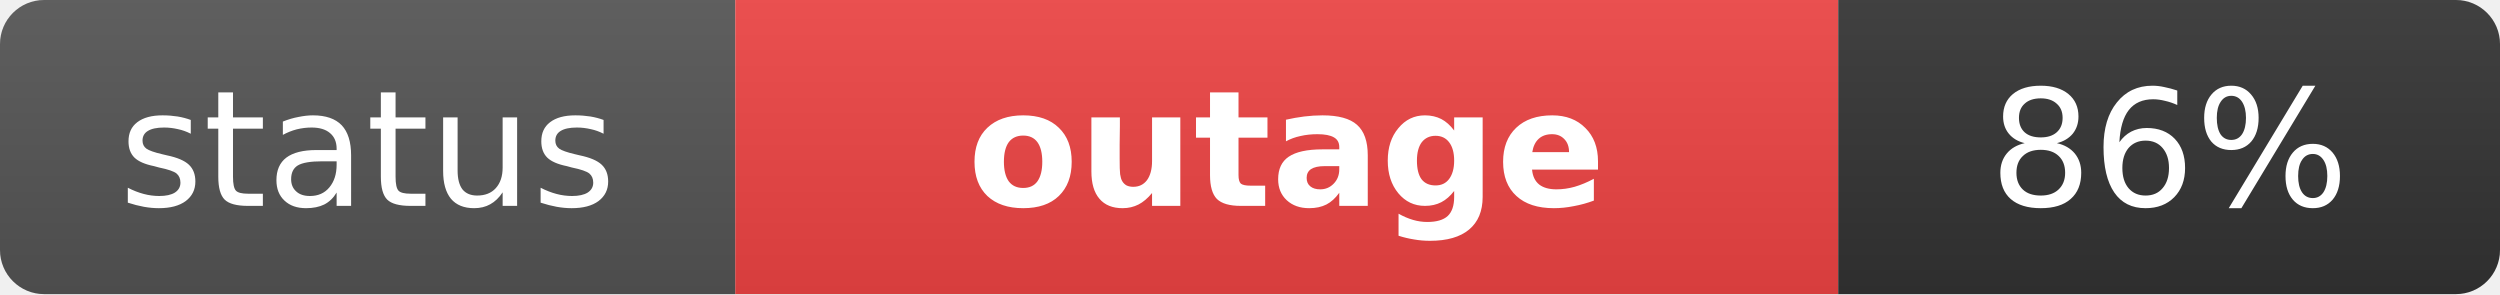
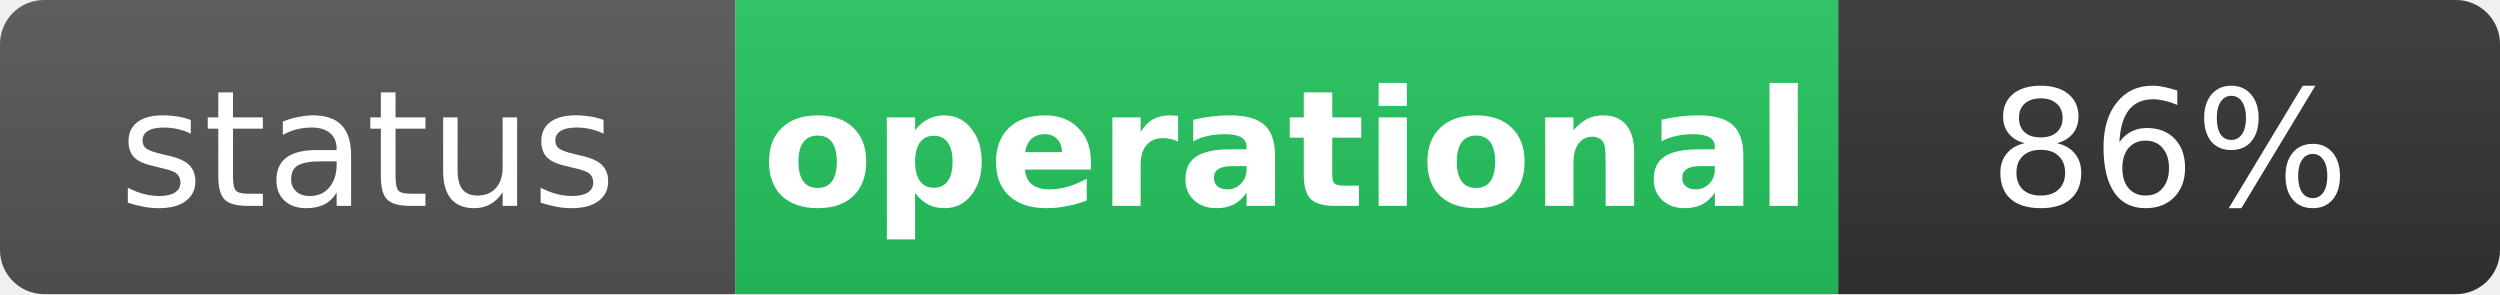
- <svg xmlns="http://www.w3.org/2000/svg" width="170" height="20" role="img" aria-label="status: outage">
+ <svg xmlns="http://www.w3.org/2000/svg" width="170" height="20" role="img" aria-label="status: operational">
  <linearGradient id="s" x2="0" y2="100%">
    <stop offset="0" stop-color="#bbb" stop-opacity=".1" />
    <stop offset="1" stop-opacity=".1" />
  </linearGradient>
  <clipPath id="r">
    <rect width="170" height="20" rx="3" fill="#fff" />
  </clipPath>
  <g clip-path="url(#r)">
    <rect width="50" height="20" fill="#555" />
-     <rect x="50" width="75" height="20" fill="#ef4444" />
+     <rect x="50" width="75" height="20" fill="#22c55e" />
    <rect x="125" width="45" height="20" fill="#333" />
    <rect width="170" height="20" fill="url(#s)" />
  </g>
  <g fill="#fff" text-anchor="middle" font-family="Verdana,Geneva,DejaVu Sans,sans-serif" text-rendering="geometricPrecision" font-size="11">
    <text x="25" y="14" fill="#fff">status</text>
-     <text x="87.5" y="14" fill="#fff" font-weight="bold">outage</text>
+     <text x="87.5" y="14" fill="#fff" font-weight="bold">operational</text>
    <text x="147.5" y="14" fill="#fff">86%</text>
  </g>
</svg>
